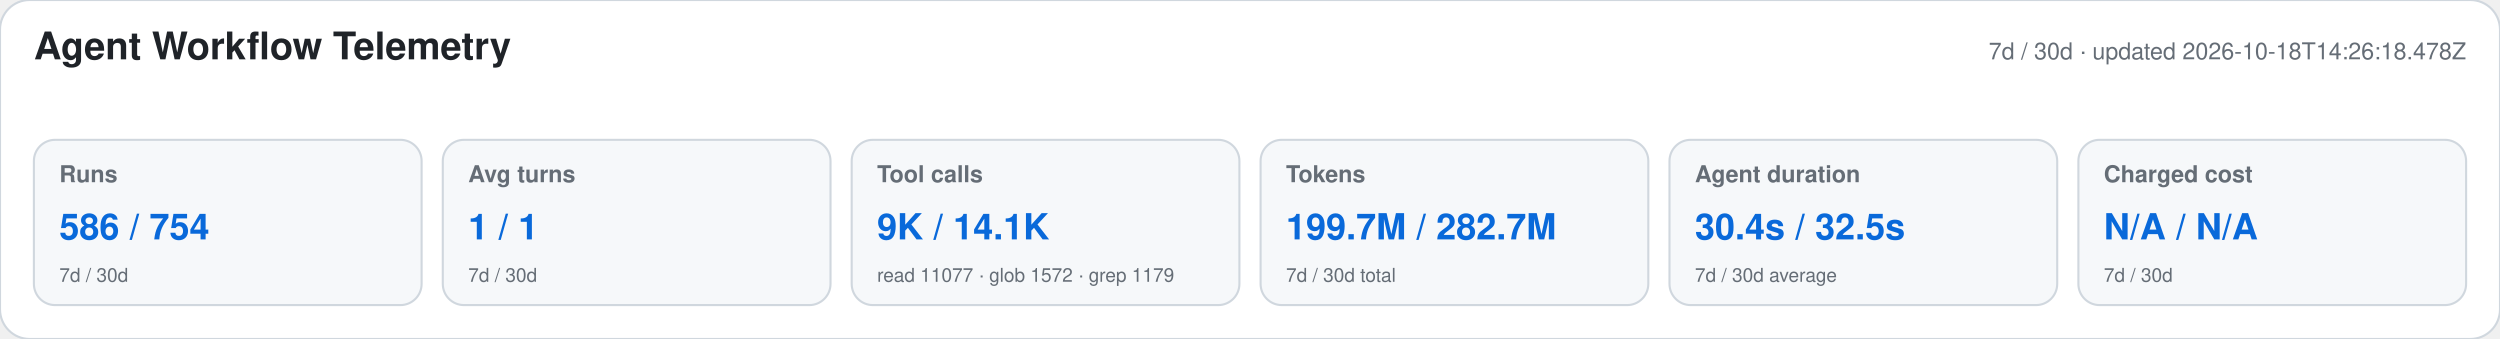
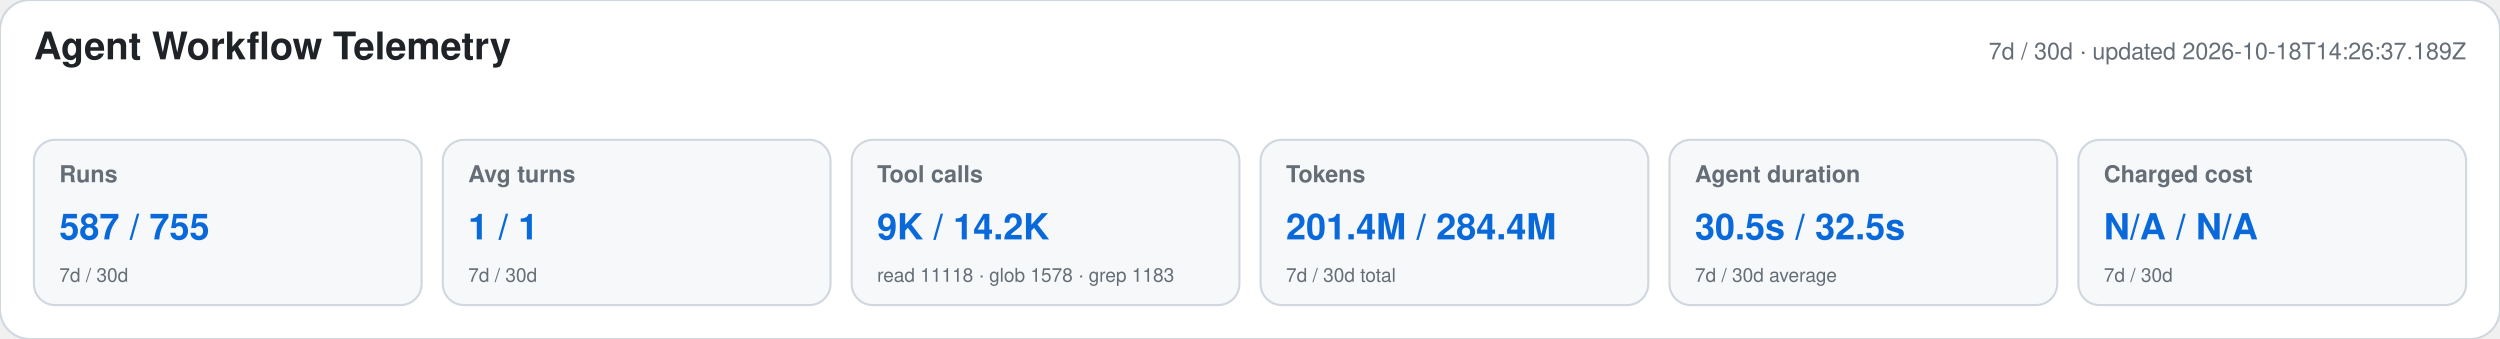
<svg xmlns="http://www.w3.org/2000/svg" width="1180" height="160" viewBox="0 0 1180 160" role="img" aria-labelledby="title desc">
  <style>text{font-family:-apple-system,BlinkMacSystemFont,"Segoe UI",Helvetica,Arial,sans-serif}.heading{font-size:18px;font-weight:650;fill:#1f2328}.meta,.label,.secondary{fill:#656d76}.meta,.label{font-size:11px}.label{font-weight:600}.primary{font-size:17px;font-weight:700;fill:#0969da}.secondary{font-size:9px}</style>
  <rect width="1180" height="160" rx="14" fill="#ffffff" stroke="#d0d7de" />
  <text x="16" y="28" class="heading">Agent Workflow Telemetry</text>
-   <text x="1164" y="28" text-anchor="end" class="meta">7d / 30d · updated 2026-10-18T14:26:18.478Z</text>
+   <text x="1164" y="28" text-anchor="end" class="meta">7d / 30d · updated 2026-10-18T14:26:37.189Z</text>
  <g>
    <rect x="16" y="66" width="183" height="78" rx="10" fill="#f6f8fa" stroke="#d0d7de" />
    <text x="28" y="86" class="label">Runs</text>
-     <text x="28" y="113" class="primary">586 / 754</text>
+     <text x="28" y="113" class="primary">587 / 755</text>
    <text x="28" y="133" class="secondary">7d / 30d</text>
  </g>
  <g>
    <rect x="209" y="66" width="183" height="78" rx="10" fill="#f6f8fa" stroke="#d0d7de" />
    <text x="221" y="86" class="label">Avg turns</text>
    <text x="221" y="113" class="primary">1 / 1</text>
    <text x="221" y="133" class="secondary">7d / 30d</text>
  </g>
  <g>
    <rect x="402" y="66" width="183" height="78" rx="10" fill="#f6f8fa" stroke="#d0d7de" />
    <text x="414" y="86" class="label">Tool calls</text>
-     <text x="414" y="113" class="primary">9K / 14.1K</text>
-     <text x="414" y="133" class="secondary">read 11077 · glob 1572 · grep 1179</text>
+     <text x="414" y="113" class="primary">9K / 14.2K</text>
+     <text x="414" y="133" class="secondary">read 11118 · glob 1578 · grep 1183</text>
  </g>
  <g>
    <rect x="595" y="66" width="183" height="78" rx="10" fill="#f6f8fa" stroke="#d0d7de" />
    <text x="607" y="86" class="label">Tokens</text>
-     <text x="607" y="113" class="primary">199.7M / 282.7M</text>
+     <text x="607" y="113" class="primary">201.4M / 284.4M</text>
    <text x="607" y="133" class="secondary">7d / 30d total</text>
  </g>
  <g>
    <rect x="788" y="66" width="183" height="78" rx="10" fill="#f6f8fa" stroke="#d0d7de" />
    <text x="800" y="86" class="label">Agent duration</text>
-     <text x="800" y="113" class="primary">30.4s / 32.5s</text>
+     <text x="800" y="113" class="primary">30.5s / 32.5s</text>
    <text x="800" y="133" class="secondary">7d / 30d average</text>
  </g>
  <g>
    <rect x="981" y="66" width="183" height="78" rx="10" fill="#f6f8fa" stroke="#d0d7de" />
    <text x="993" y="86" class="label">Charged cost</text>
    <text x="993" y="113" class="primary">N/A / N/A</text>
    <text x="993" y="133" class="secondary">7d / 30d</text>
  </g>
</svg>
